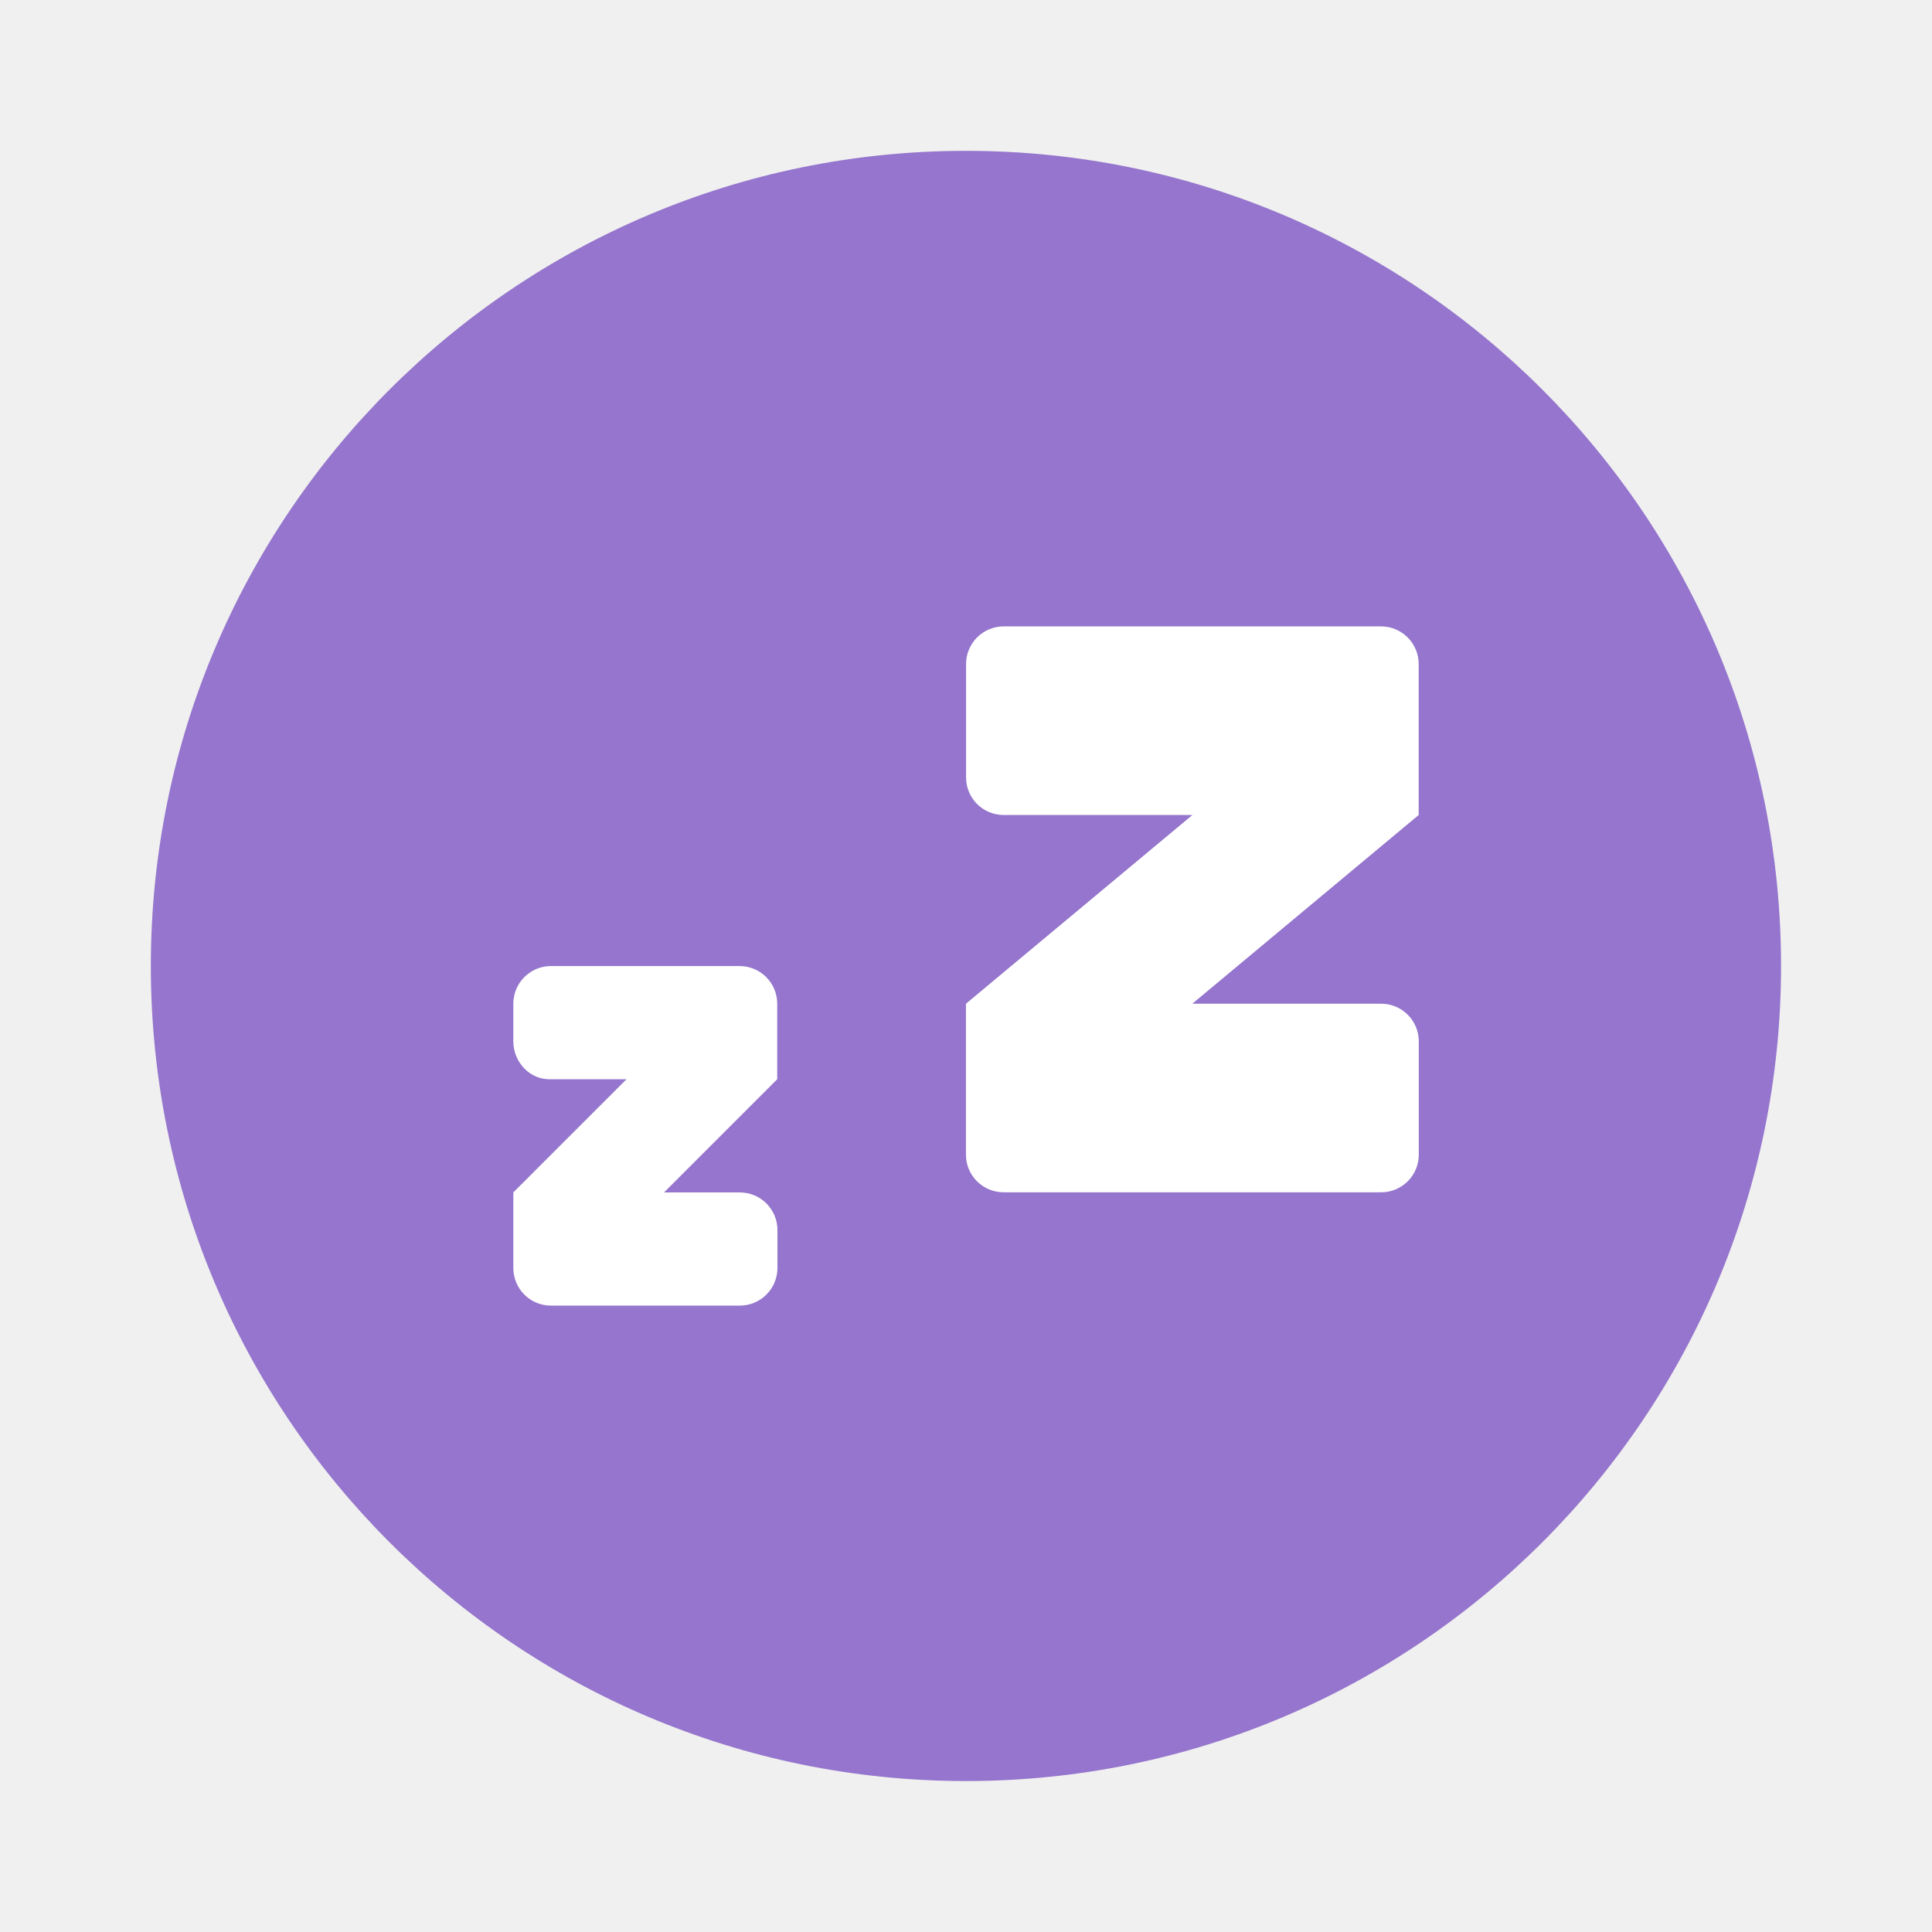
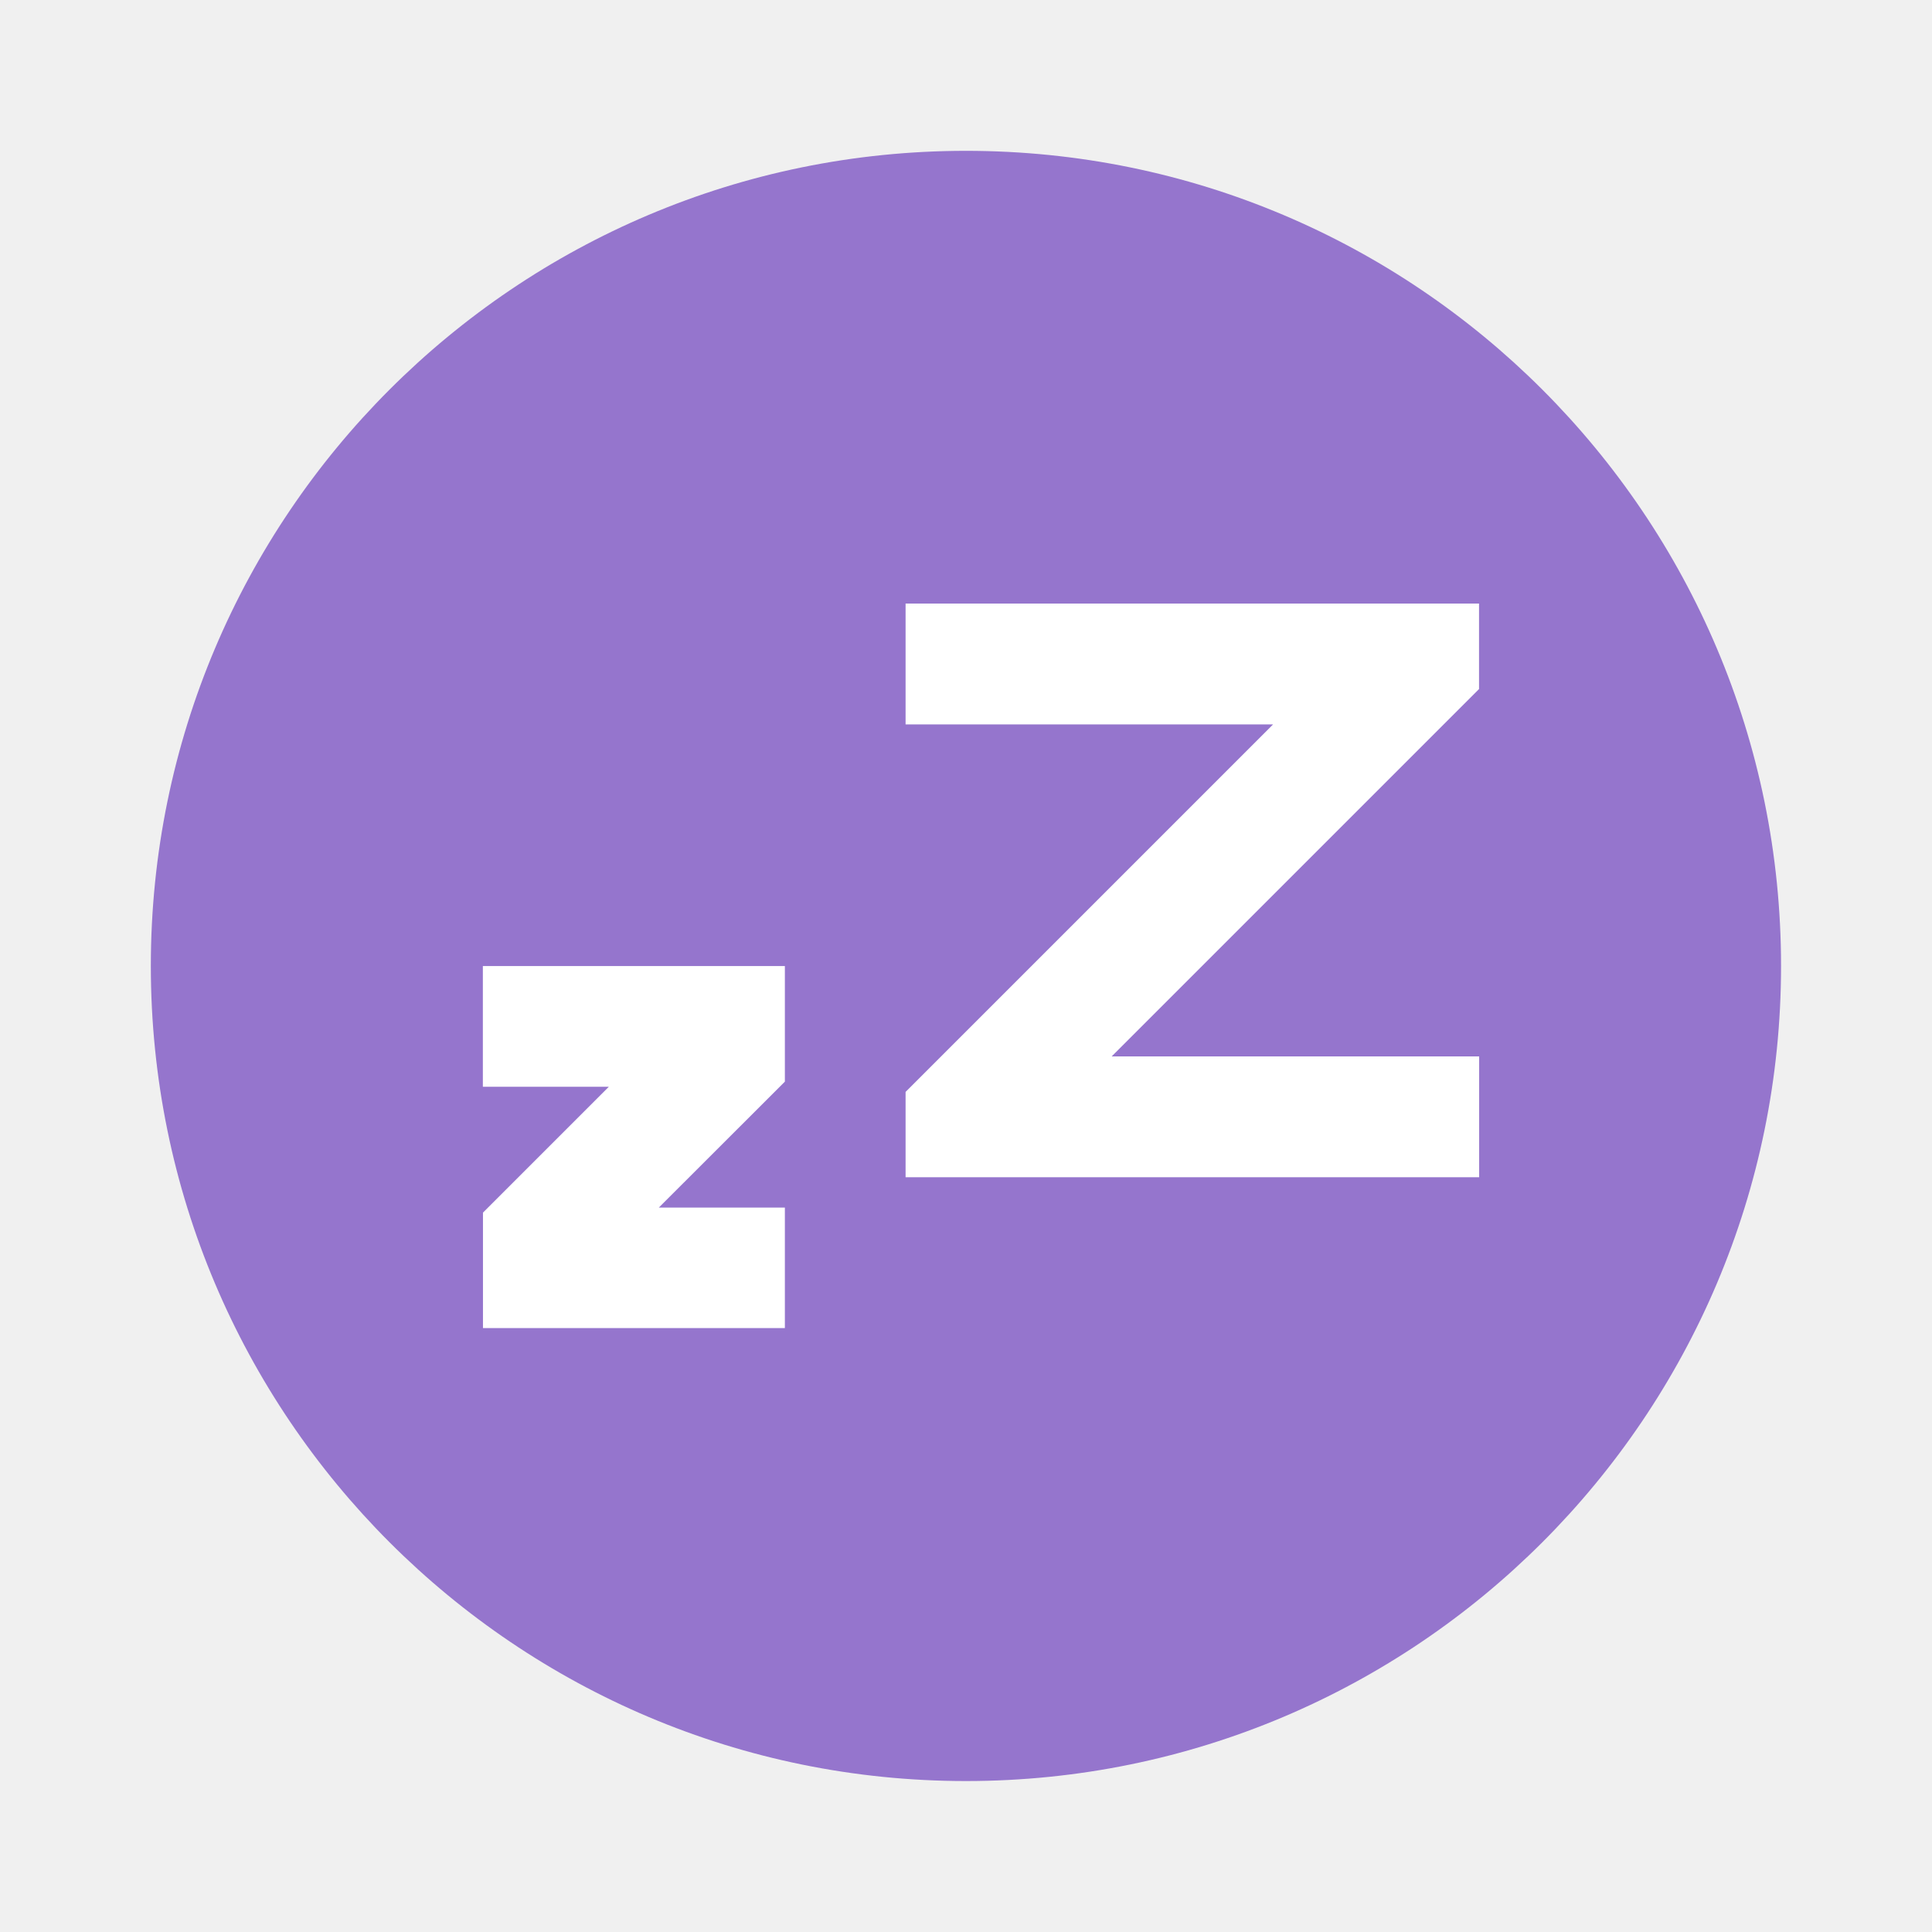
- <svg xmlns="http://www.w3.org/2000/svg" width="64" height="64" viewBox="0 0 16.933 16.933">
+ <svg xmlns="http://www.w3.org/2000/svg" width="64" height="64" version="1.1" viewBox="0 0 16.933 16.933">
  <circle cx="8.466" cy="8.466" r="7.144" fill="#9575cd" />
-   <path d="M8.797 5.49a.33.33 0 0 0-.33.33v.993c0 .183.147.33.33.33h1.654L8.466 8.797v1.323c0 .183.148.33.331.33h3.307a.33.33 0 0 0 .331-.33v-.992a.33.33 0 0 0-.33-.331H10.45l1.984-1.654V5.82a.33.33 0 0 0-.33-.33zM4.83 8.467a.33.33 0 0 0-.331.33v.33c0 .184.148.34.33.332h.662l-.992.992v.661c0 .184.147.331.33.331h1.654a.33.33 0 0 0 .331-.33v-.332a.33.33 0 0 0-.33-.33H5.82l.992-.992v-.662a.33.33 0 0 0-.33-.33z" fill="#fff" />
+   <path d="m7.937 5.291v1.058h3.221l-3.221 3.221v0.748h5.027v-1.059h-3.221l3.22-3.22v-0.749h-5.027z" color="#000000" fill="#ffffff" style="-inkscape-stroke:none;paint-order:markers fill stroke" />
+   <path d="m4.232 8.467v1.058h1.104l-1.103 1.103v1.012h2.646v-1.056h-1.105l1.105-1.104v-1.013h-2.647z" color="#000000" fill="#ffffff" style="-inkscape-stroke:none;paint-order:markers fill stroke" />
</svg>
